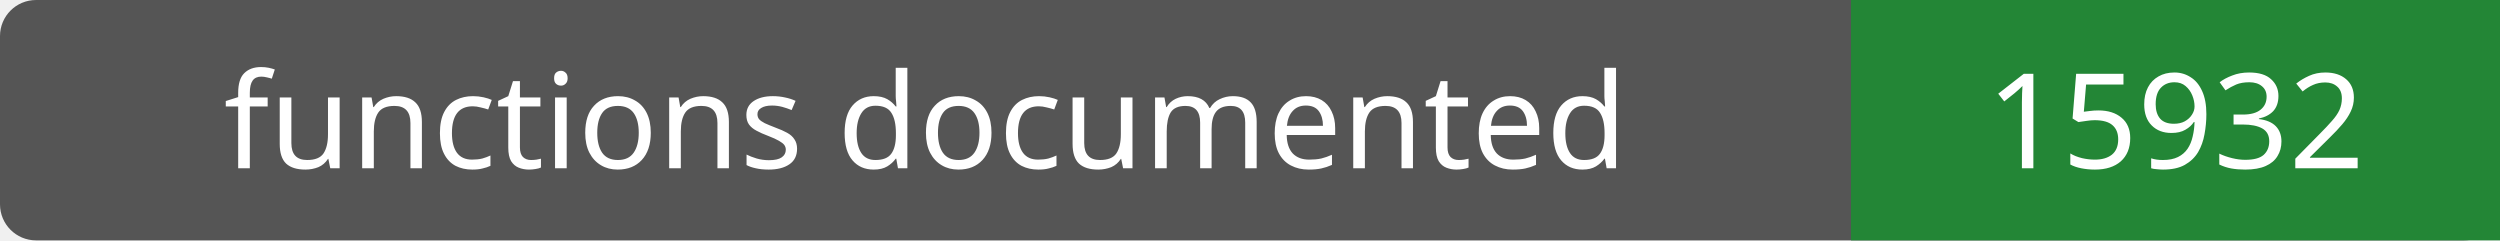
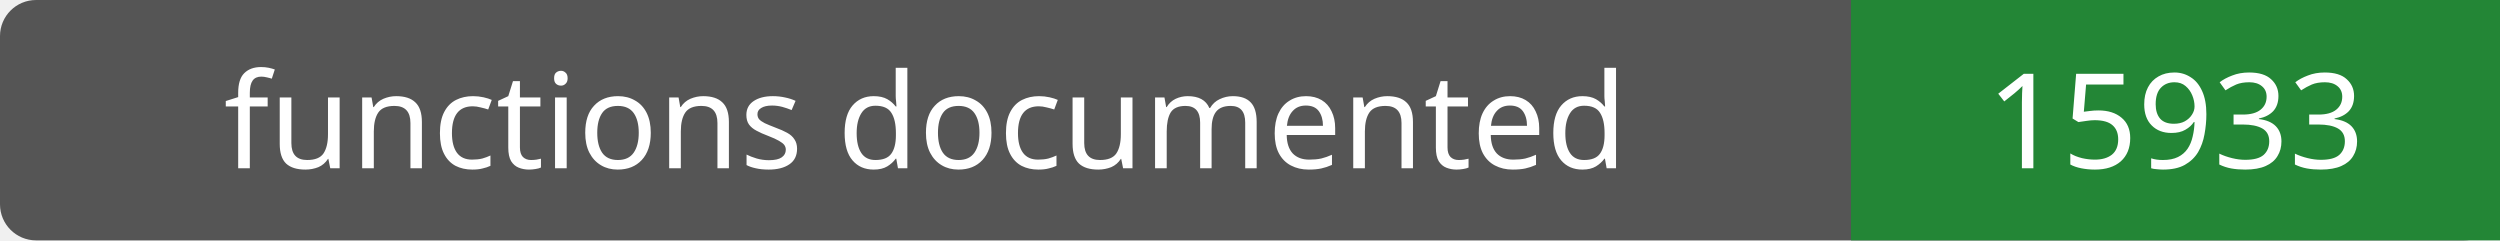
- <svg xmlns="http://www.w3.org/2000/svg" width="208" height="20" role="img" aria-label="functions documented: 15932">
+ <svg xmlns="http://www.w3.org/2000/svg" width="208" height="20" role="img" aria-label="functions documented: 15933">
  <rect width="208" height="20" rx="3" fill="#555" />
  <path fill="#238636" d="M154 0h54v20H154z" />
  <g fill="#fff" text-anchor="middle" font-family="Verdana,sans-serif" font-size="11">
    <text x="77.0" y="14">functions documented</text>
-     <text x="181.0" y="14">15932</text>
+     <text x="181.0" y="14">15933</text>
  </g>
</svg>
